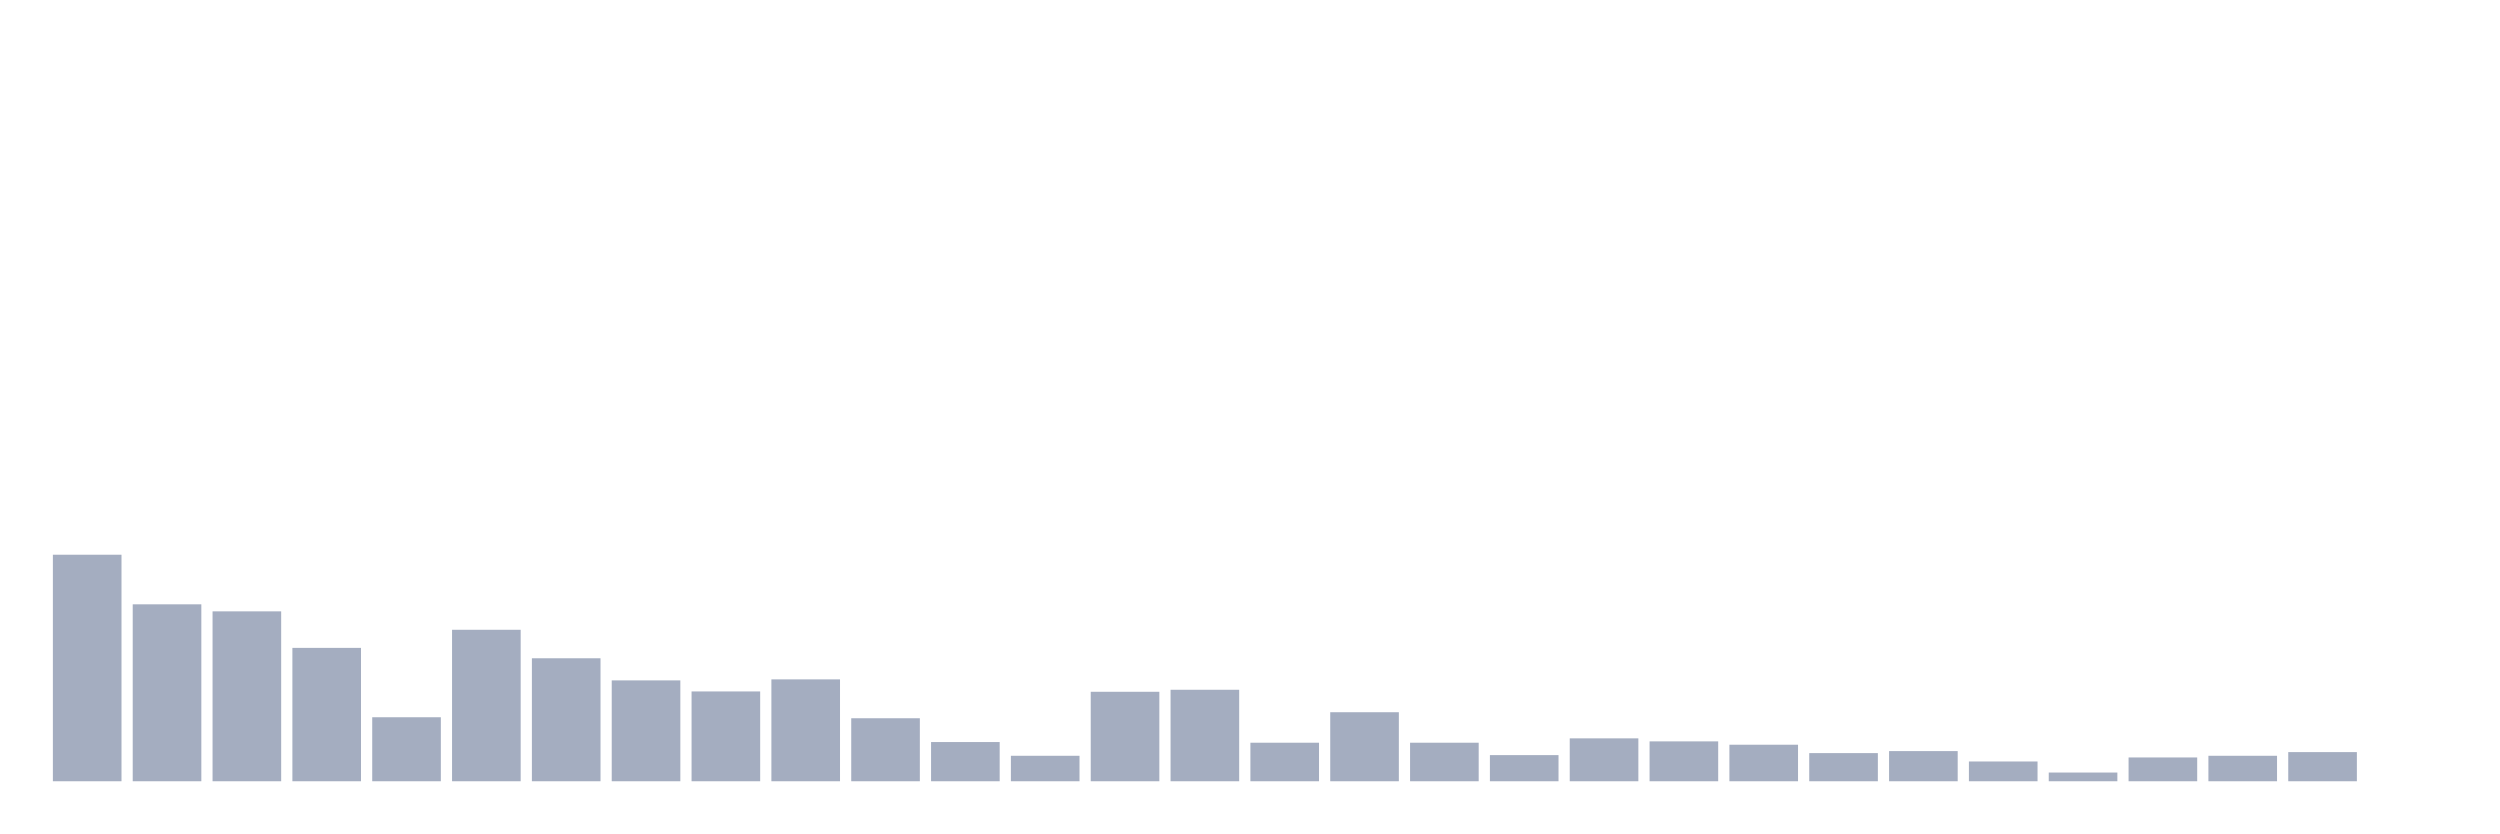
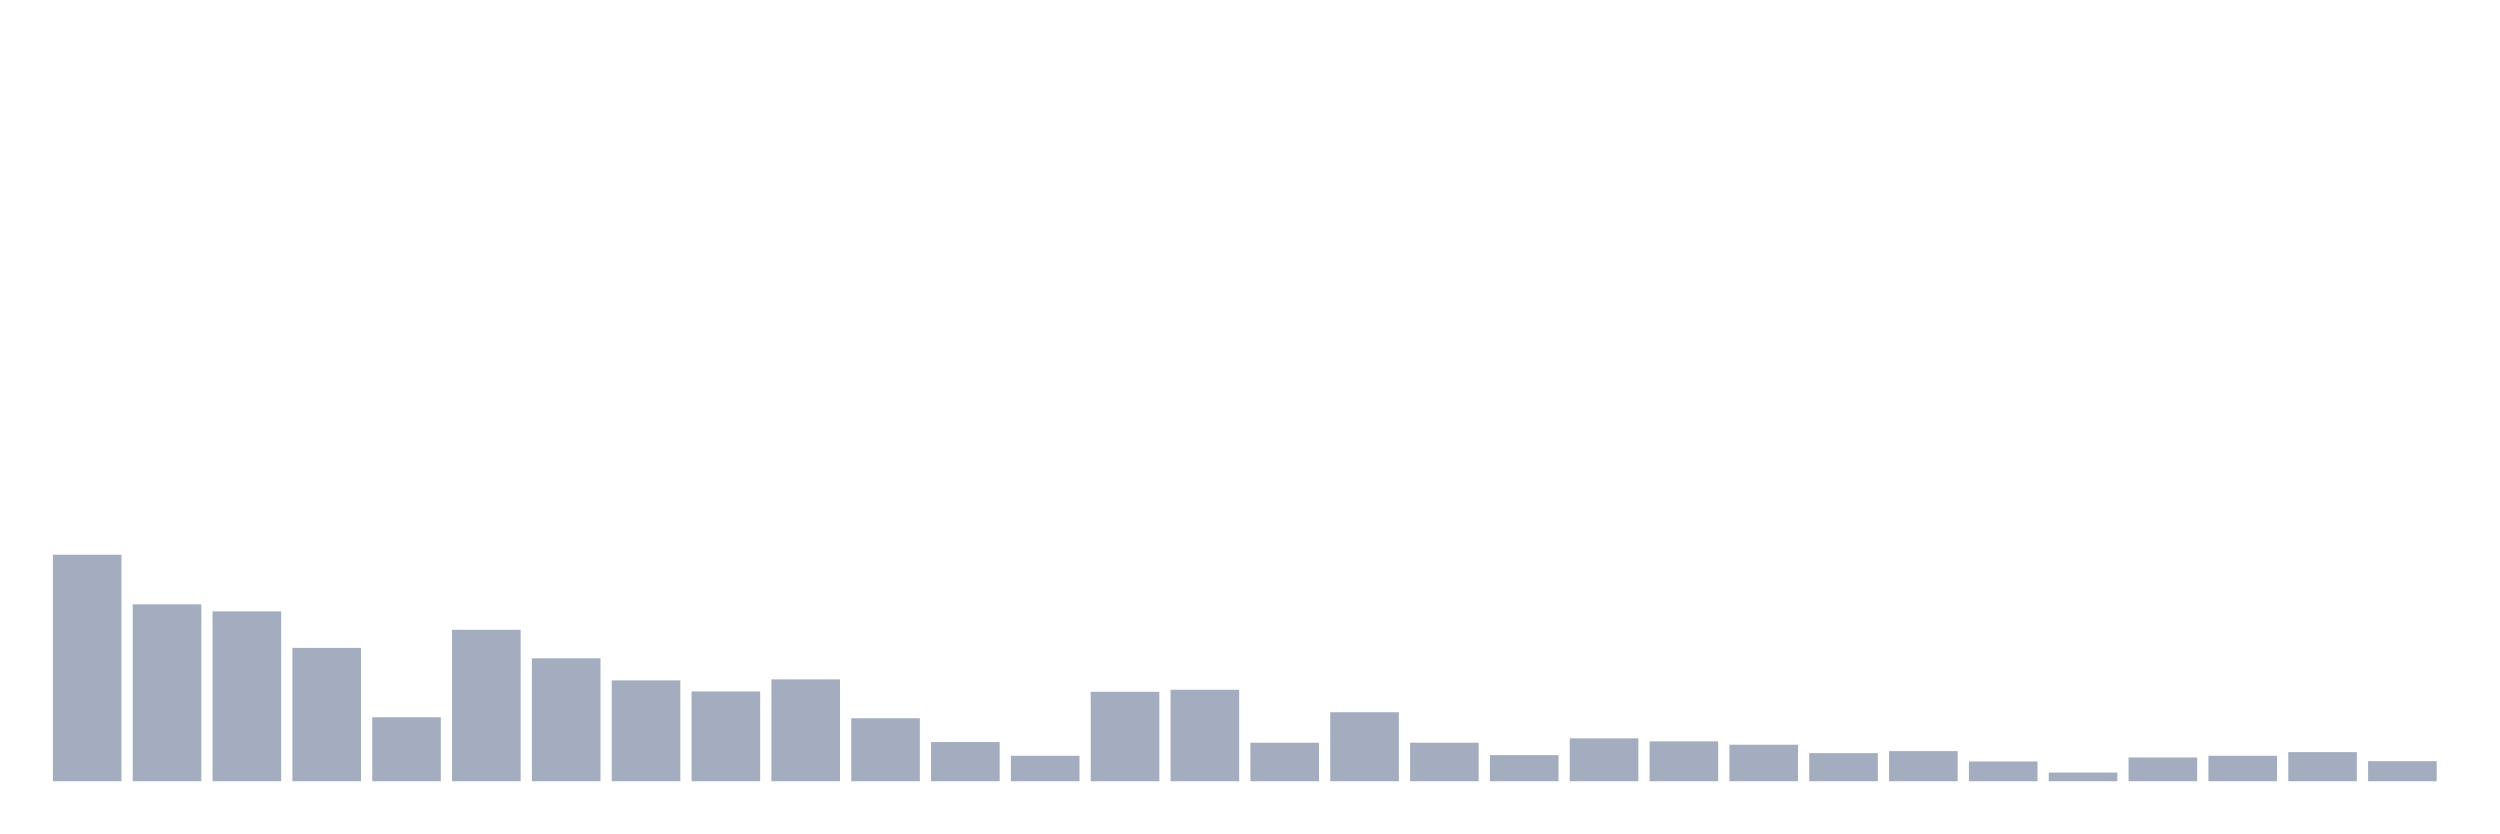
<svg xmlns="http://www.w3.org/2000/svg" viewBox="0 0 480 160">
  <g transform="translate(10,10)">
    <rect class="bar" x="0.153" width="13.175" y="96.507" height="43.493" fill="rgb(164,173,192)" />
    <rect class="bar" x="15.482" width="13.175" y="106.029" height="33.971" fill="rgb(164,173,192)" />
    <rect class="bar" x="30.81" width="13.175" y="107.381" height="32.619" fill="rgb(164,173,192)" />
    <rect class="bar" x="46.138" width="13.175" y="114.393" height="25.607" fill="rgb(164,173,192)" />
    <rect class="bar" x="61.466" width="13.175" y="127.711" height="12.289" fill="rgb(164,173,192)" />
    <rect class="bar" x="76.794" width="13.175" y="110.919" height="29.081" fill="rgb(164,173,192)" />
    <rect class="bar" x="92.123" width="13.175" y="116.388" height="23.612" fill="rgb(164,173,192)" />
    <rect class="bar" x="107.451" width="13.175" y="120.634" height="19.366" fill="rgb(164,173,192)" />
    <rect class="bar" x="122.779" width="13.175" y="122.757" height="17.243" fill="rgb(164,173,192)" />
    <rect class="bar" x="138.107" width="13.175" y="120.441" height="19.559" fill="rgb(164,173,192)" />
    <rect class="bar" x="153.436" width="13.175" y="127.904" height="12.096" fill="rgb(164,173,192)" />
    <rect class="bar" x="168.764" width="13.175" y="132.472" height="7.528" fill="rgb(164,173,192)" />
    <rect class="bar" x="184.092" width="13.175" y="135.11" height="4.89" fill="rgb(164,173,192)" />
    <rect class="bar" x="199.42" width="13.175" y="122.822" height="17.178" fill="rgb(164,173,192)" />
    <rect class="bar" x="214.748" width="13.175" y="122.436" height="17.564" fill="rgb(164,173,192)" />
    <rect class="bar" x="230.077" width="13.175" y="132.601" height="7.399" fill="rgb(164,173,192)" />
    <rect class="bar" x="245.405" width="13.175" y="126.746" height="13.254" fill="rgb(164,173,192)" />
    <rect class="bar" x="260.733" width="13.175" y="132.601" height="7.399" fill="rgb(164,173,192)" />
    <rect class="bar" x="276.061" width="13.175" y="134.982" height="5.018" fill="rgb(164,173,192)" />
    <rect class="bar" x="291.39" width="13.175" y="131.765" height="8.235" fill="rgb(164,173,192)" />
    <rect class="bar" x="306.718" width="13.175" y="132.344" height="7.656" fill="rgb(164,173,192)" />
    <rect class="bar" x="322.046" width="13.175" y="132.987" height="7.013" fill="rgb(164,173,192)" />
    <rect class="bar" x="337.374" width="13.175" y="134.596" height="5.404" fill="rgb(164,173,192)" />
    <rect class="bar" x="352.702" width="13.175" y="134.21" height="5.79" fill="rgb(164,173,192)" />
    <rect class="bar" x="368.031" width="13.175" y="136.204" height="3.796" fill="rgb(164,173,192)" />
    <rect class="bar" x="383.359" width="13.175" y="138.327" height="1.673" fill="rgb(164,173,192)" />
    <rect class="bar" x="398.687" width="13.175" y="135.432" height="4.568" fill="rgb(164,173,192)" />
    <rect class="bar" x="414.015" width="13.175" y="135.11" height="4.89" fill="rgb(164,173,192)" />
    <rect class="bar" x="429.344" width="13.175" y="134.403" height="5.597" fill="rgb(164,173,192)" />
-     <rect class="bar" x="444.672" width="13.175" y="140" height="0" fill="rgb(164,173,192)" />
+     <rect class="bar" x="444.672" width="13.175" y="136.14" height="3.86" fill="rgb(164,173,192)" />
  </g>
</svg>
